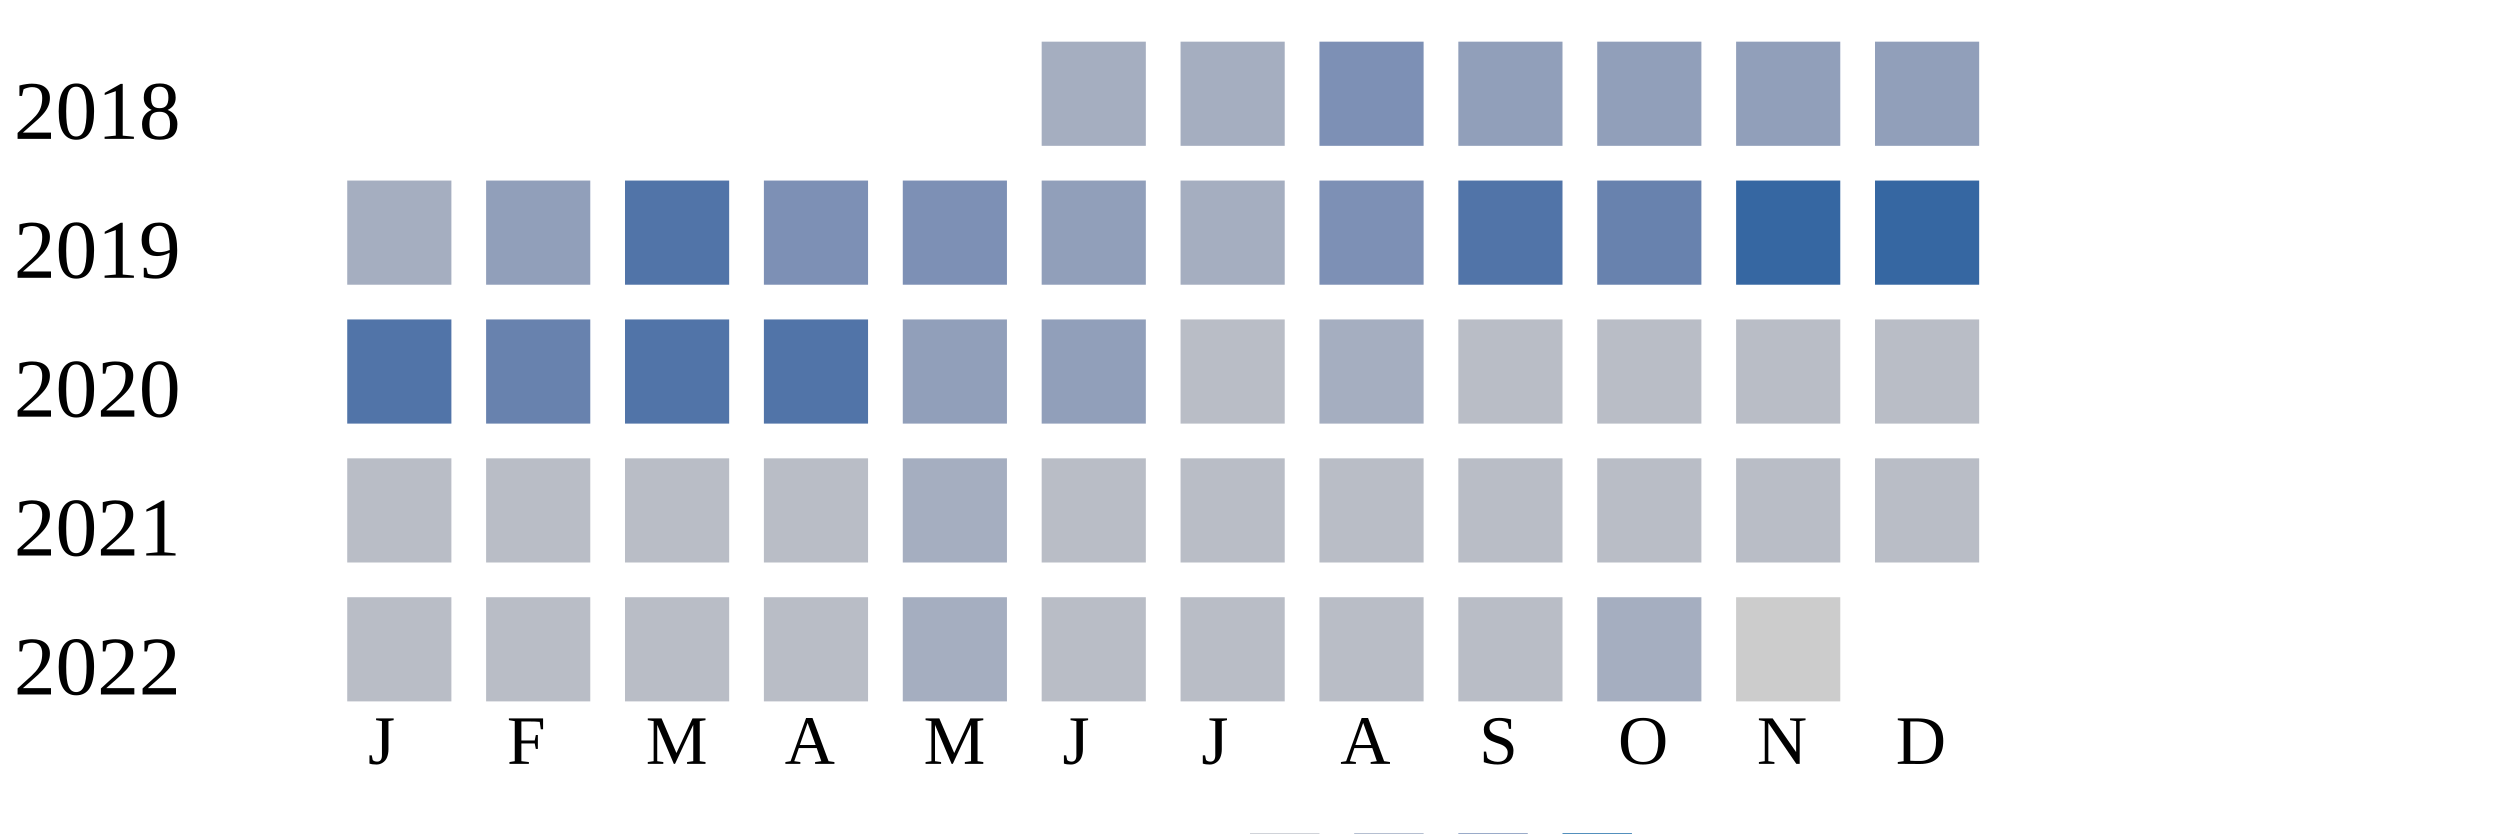
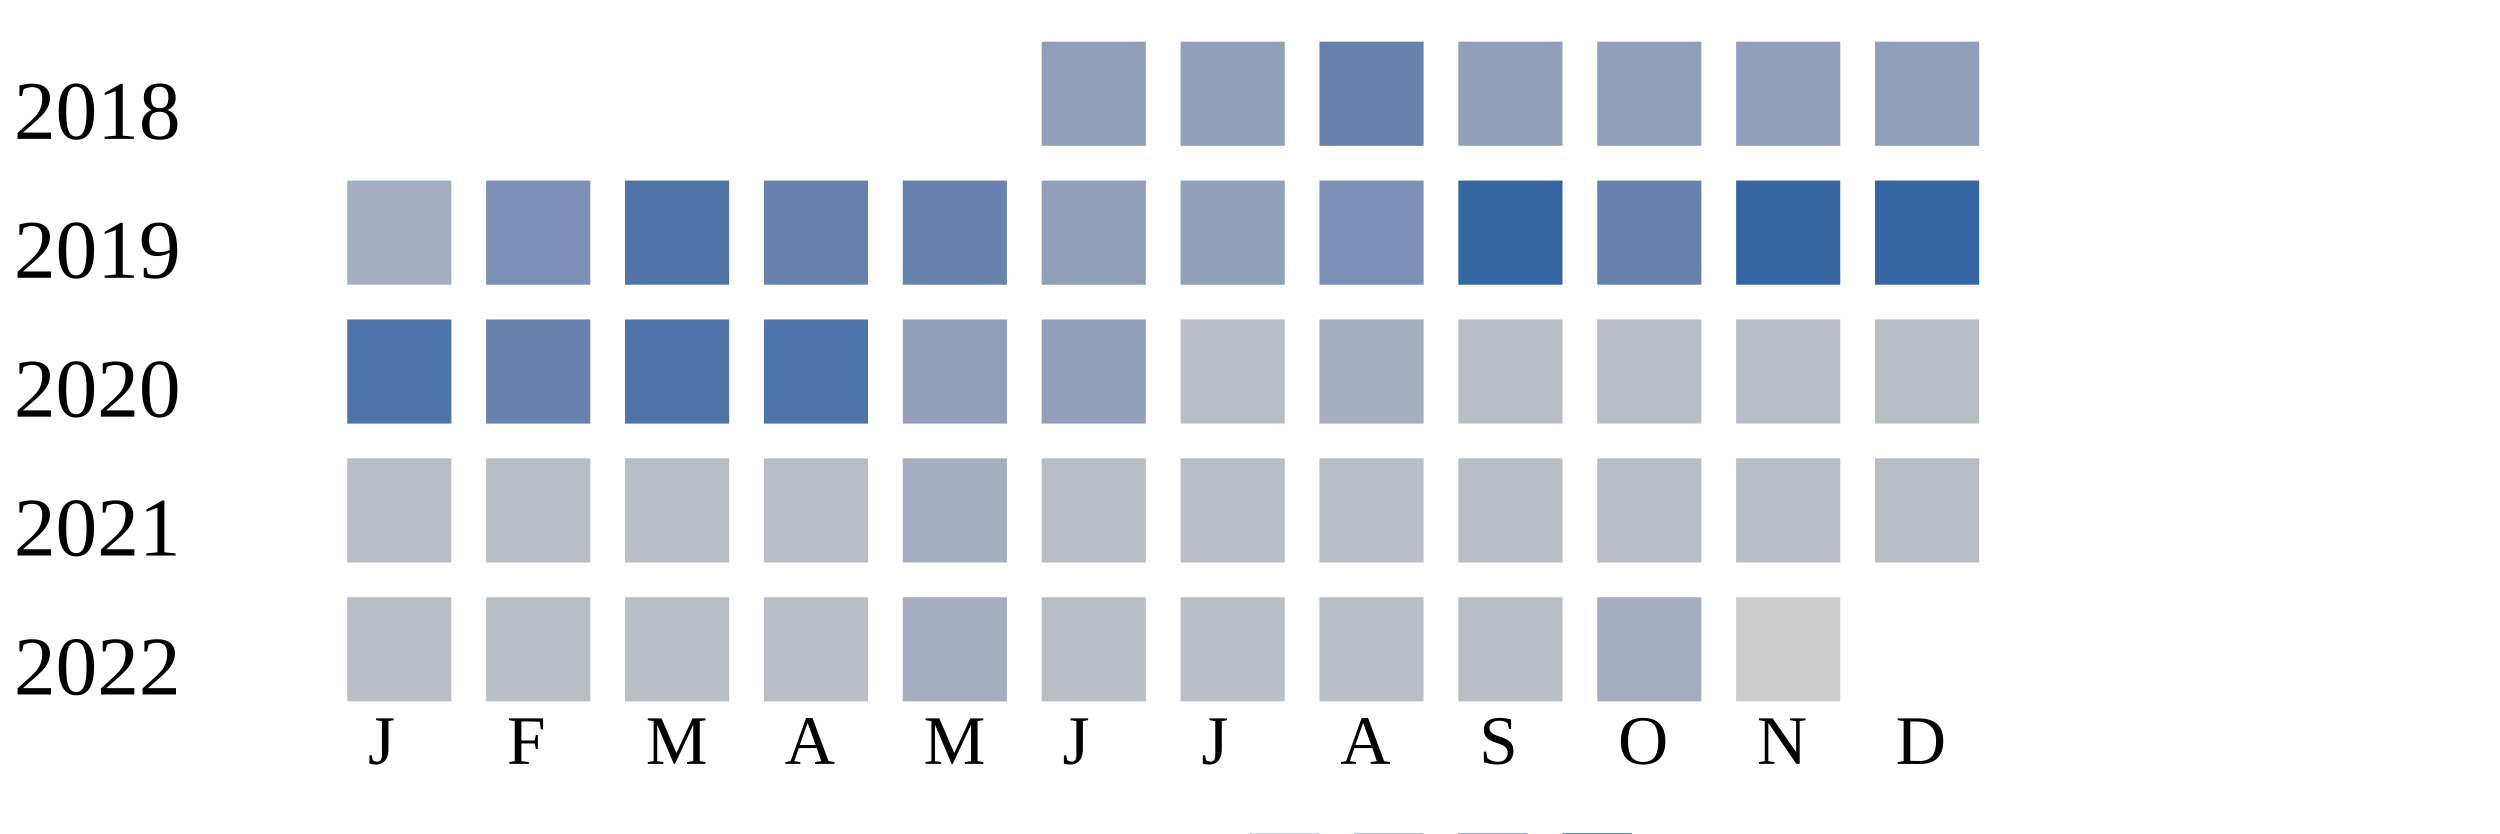
<svg xmlns="http://www.w3.org/2000/svg" width="360" height="120">
  <g transform="translate(0 0)">
    <text x="2" y="20">2018</text>
-     <rect x="150" y="6" width="15" height="15" fill="#a5aec0" />
-     <rect x="170" y="6" width="15" height="15" fill="#a5aec0" />
-     <rect x="190" y="6" width="15" height="15" fill="#7d90b5" />
+     <rect x="150" y="6" width="15" height="15" fill="#919fba" />
+     <rect x="170" y="6" width="15" height="15" fill="#919fba" />
+     <rect x="190" y="6" width="15" height="15" fill="#6882ae" />
    <rect x="210" y="6" width="15" height="15" fill="#919fba" />
    <rect x="230" y="6" width="15" height="15" fill="#919fba" />
    <rect x="250" y="6" width="15" height="15" fill="#919fba" />
    <rect x="270" y="6" width="15" height="15" fill="#919fba" />
  </g>
  <g transform="translate(0 20)">
    <text x="2" y="20">2019</text>
    <rect x="50" y="6" width="15" height="15" fill="#a5aec0" />
-     <rect x="70" y="6" width="15" height="15" fill="#919fba" />
+     <rect x="70" y="6" width="15" height="15" fill="#7d90b5" />
    <rect x="90" y="6" width="15" height="15" fill="#5174a8" />
-     <rect x="110" y="6" width="15" height="15" fill="#7d90b5" />
-     <rect x="130" y="6" width="15" height="15" fill="#7d90b5" />
+     <rect x="110" y="6" width="15" height="15" fill="#6882ae" />
+     <rect x="130" y="6" width="15" height="15" fill="#6882ae" />
    <rect x="150" y="6" width="15" height="15" fill="#919fba" />
-     <rect x="170" y="6" width="15" height="15" fill="#a5aec0" />
+     <rect x="170" y="6" width="15" height="15" fill="#919fba" />
    <rect x="190" y="6" width="15" height="15" fill="#7d90b5" />
-     <rect x="210" y="6" width="15" height="15" fill="#5174a8" />
+     <rect x="210" y="6" width="15" height="15" fill="#3667a2" />
    <rect x="230" y="6" width="15" height="15" fill="#6882ae" />
    <rect x="250" y="6" width="15" height="15" fill="#3667a2" />
    <rect x="270" y="6" width="15" height="15" fill="#3667a2" />
  </g>
  <g transform="translate(0 40)">
    <text x="2" y="20">2020</text>
    <rect x="50" y="6" width="15" height="15" fill="#5174a8" />
    <rect x="70" y="6" width="15" height="15" fill="#6882ae" />
    <rect x="90" y="6" width="15" height="15" fill="#5174a8" />
    <rect x="110" y="6" width="15" height="15" fill="#5174a8" />
    <rect x="130" y="6" width="15" height="15" fill="#919fba" />
    <rect x="150" y="6" width="15" height="15" fill="#919fba" />
    <rect x="170" y="6" width="15" height="15" fill="#b9bdc6" />
    <rect x="190" y="6" width="15" height="15" fill="#a5aec0" />
    <rect x="210" y="6" width="15" height="15" fill="#b9bdc6" />
    <rect x="230" y="6" width="15" height="15" fill="#b9bdc6" />
    <rect x="250" y="6" width="15" height="15" fill="#b9bdc6" />
    <rect x="270" y="6" width="15" height="15" fill="#b9bdc6" />
  </g>
  <g transform="translate(0 60)">
    <text x="2" y="20">2021</text>
    <rect x="50" y="6" width="15" height="15" fill="#b9bdc6" />
    <rect x="70" y="6" width="15" height="15" fill="#b9bdc6" />
    <rect x="90" y="6" width="15" height="15" fill="#b9bdc6" />
    <rect x="110" y="6" width="15" height="15" fill="#b9bdc6" />
    <rect x="130" y="6" width="15" height="15" fill="#a5aec0" />
    <rect x="150" y="6" width="15" height="15" fill="#b9bdc6" />
    <rect x="170" y="6" width="15" height="15" fill="#b9bdc6" />
    <rect x="190" y="6" width="15" height="15" fill="#b9bdc6" />
    <rect x="210" y="6" width="15" height="15" fill="#b9bdc6" />
    <rect x="230" y="6" width="15" height="15" fill="#b9bdc6" />
    <rect x="250" y="6" width="15" height="15" fill="#b9bdc6" />
    <rect x="270" y="6" width="15" height="15" fill="#b9bdc6" />
  </g>
  <g transform="translate(0 80)">
    <text x="2" y="20">2022</text>
    <rect x="50" y="6" width="15" height="15" fill="#b9bdc6" />
    <rect x="70" y="6" width="15" height="15" fill="#b9bdc6" />
    <rect x="90" y="6" width="15" height="15" fill="#b9bdc6" />
    <rect x="110" y="6" width="15" height="15" fill="#b9bdc6" />
    <rect x="130" y="6" width="15" height="15" fill="#a5aec0" />
    <rect x="150" y="6" width="15" height="15" fill="#b9bdc6" />
    <rect x="170" y="6" width="15" height="15" fill="#b9bdc6" />
    <rect x="190" y="6" width="15" height="15" fill="#b9bdc6" />
    <rect x="210" y="6" width="15" height="15" fill="#b9bdc6" />
    <rect x="230" y="6" width="15" height="15" fill="#a5aec0" />
    <rect x="250" y="6" width="15" height="15" fill="#cccccc" />
  </g>
  <text style="font-size: 10px; text-align: center" x="53" y="110">J</text>
  <text style="font-size: 10px; text-align: center" x="73" y="110">F</text>
  <text style="font-size: 10px; text-align: center" x="93" y="110">M</text>
  <text style="font-size: 10px; text-align: center" x="113" y="110">A</text>
  <text style="font-size: 10px; text-align: center" x="133" y="110">M</text>
  <text style="font-size: 10px; text-align: center" x="153" y="110">J</text>
  <text style="font-size: 10px; text-align: center" x="173" y="110">J</text>
  <text style="font-size: 10px; text-align: center" x="193" y="110">A</text>
  <text style="font-size: 10px; text-align: center" x="213" y="110">S</text>
  <text style="font-size: 10px; text-align: center" x="233" y="110">O</text>
  <text style="font-size: 10px; text-align: center" x="253" y="110">N</text>
  <text style="font-size: 10px; text-align: center" x="273" y="110">D</text>
  <text style="font-size: 10px;" x="155" y="129">Less</text>
  <rect fill="#b9bdc6" width="10" height="10" x="180" y="120" />
  <rect fill="#919fba" width="10" height="10" x="195" y="120" />
  <rect fill="#6882ae" width="10" height="10" x="210" y="120" />
  <rect fill="#005a9c" width="10" height="10" x="225" y="120" />
  <text x="240" y="129" style="font-size: 10px;">More</text>
</svg>
